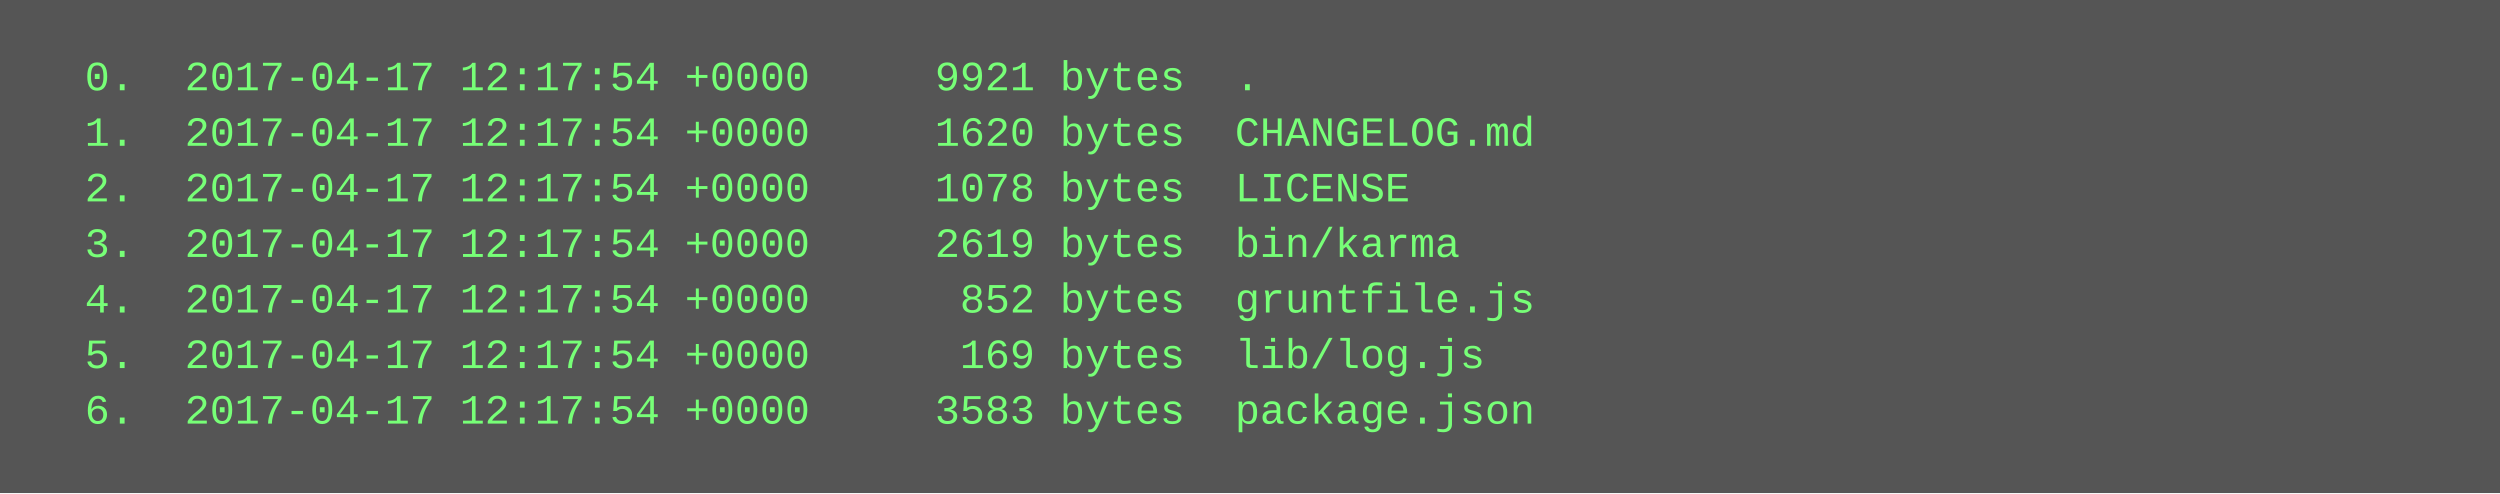
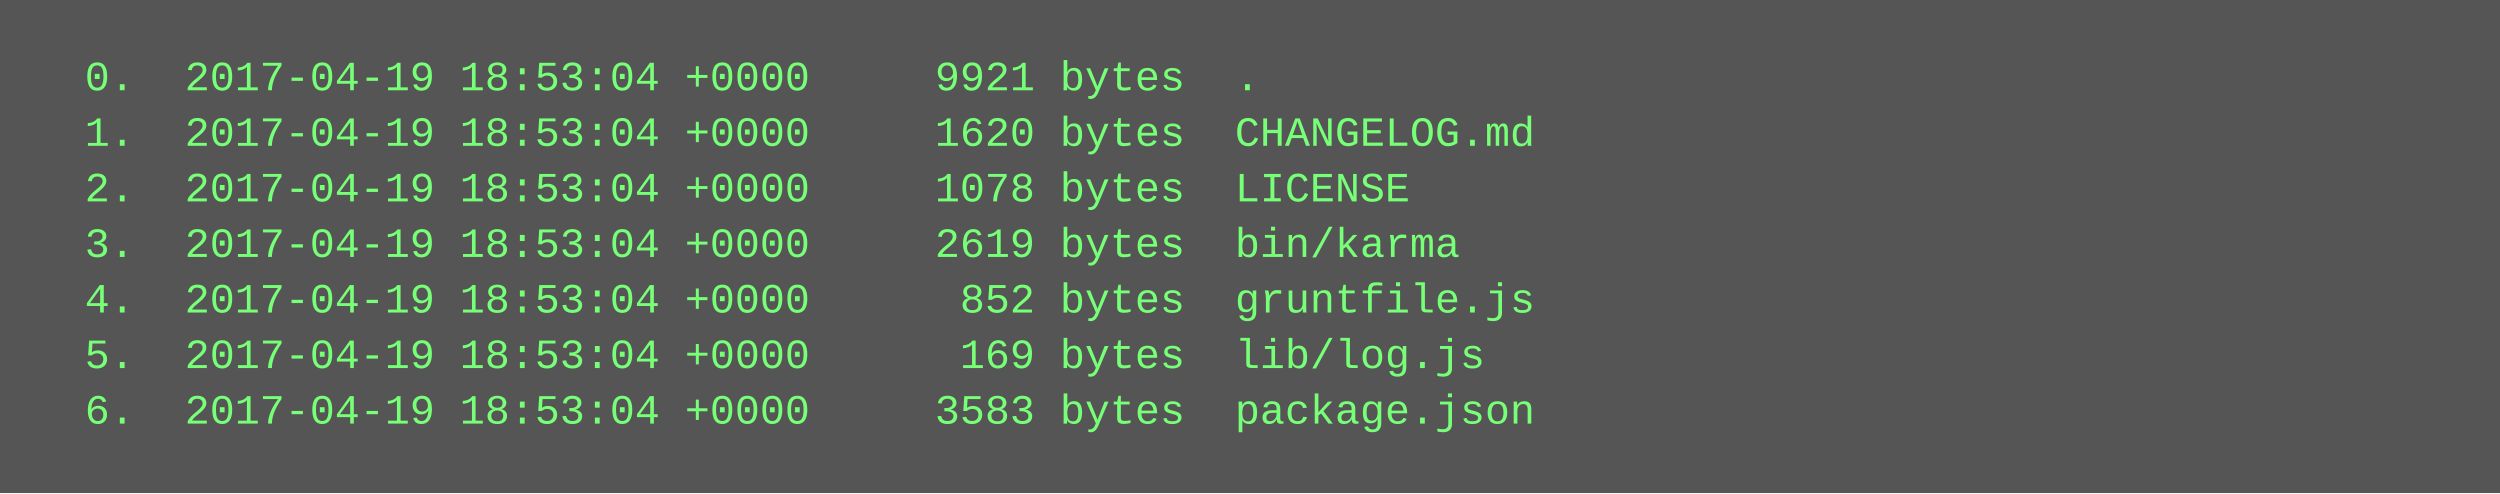
<svg xmlns="http://www.w3.org/2000/svg" height="142" width="720">
  <rect height="142" fill="#555" width="720" />
  <text fill="#7f7" font-family="Courier New" font-size="12" xml:space="preserve">
-     <tspan x="10" y="26">  0.  2017-04-17 12:17:54 +0000     9921 bytes  .</tspan>
-     <tspan x="10" y="42">  1.  2017-04-17 12:17:54 +0000     1620 bytes  CHANGELOG.md</tspan>
-     <tspan x="10" y="58">  2.  2017-04-17 12:17:54 +0000     1078 bytes  LICENSE</tspan>
-     <tspan x="10" y="74">  3.  2017-04-17 12:17:54 +0000     2619 bytes  bin/karma</tspan>
-     <tspan x="10" y="90">  4.  2017-04-17 12:17:54 +0000      852 bytes  gruntfile.js</tspan>
-     <tspan x="10" y="106">  5.  2017-04-17 12:17:54 +0000      169 bytes  lib/log.js</tspan>
-     <tspan x="10" y="122">  6.  2017-04-17 12:17:54 +0000     3583 bytes  package.json</tspan>
+     <tspan x="10" y="26">  0.  2017-04-19 18:53:04 +0000     9921 bytes  .</tspan>
+     <tspan x="10" y="42">  1.  2017-04-19 18:53:04 +0000     1620 bytes  CHANGELOG.md</tspan>
+     <tspan x="10" y="58">  2.  2017-04-19 18:53:04 +0000     1078 bytes  LICENSE</tspan>
+     <tspan x="10" y="74">  3.  2017-04-19 18:53:04 +0000     2619 bytes  bin/karma</tspan>
+     <tspan x="10" y="90">  4.  2017-04-19 18:53:04 +0000      852 bytes  gruntfile.js</tspan>
+     <tspan x="10" y="106">  5.  2017-04-19 18:53:04 +0000      169 bytes  lib/log.js</tspan>
+     <tspan x="10" y="122">  6.  2017-04-19 18:53:04 +0000     3583 bytes  package.json</tspan>
  </text>
</svg>
